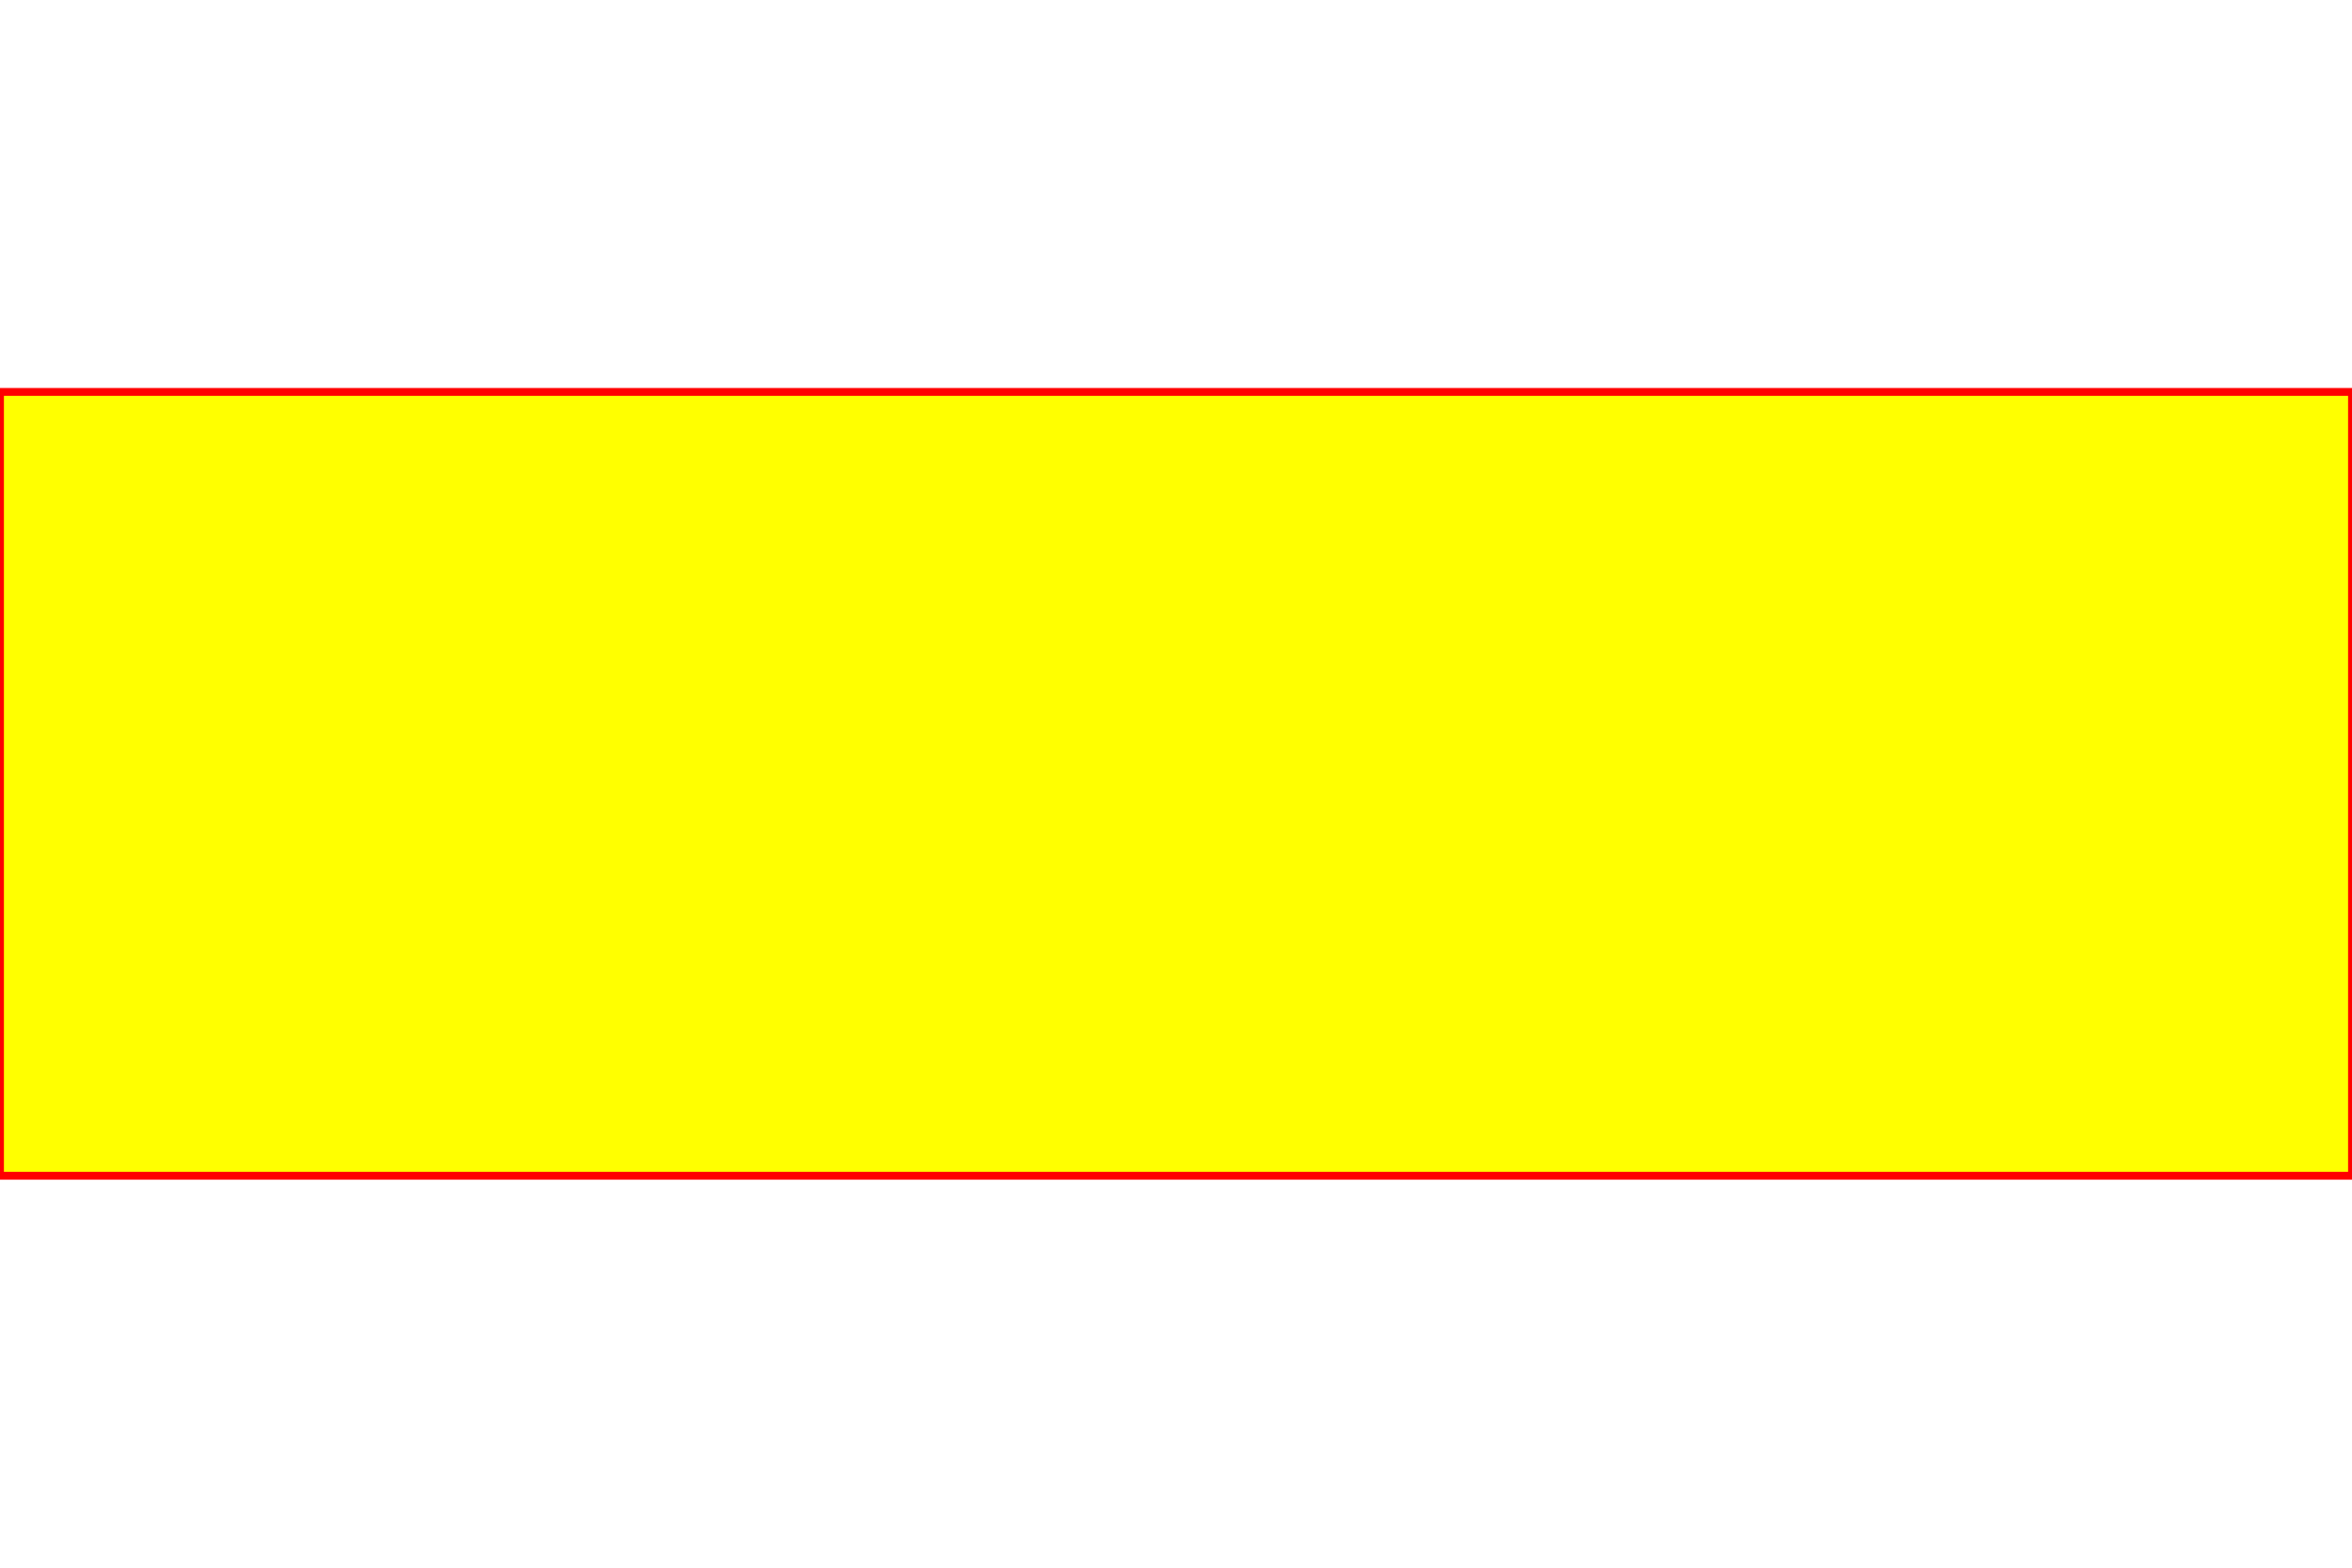
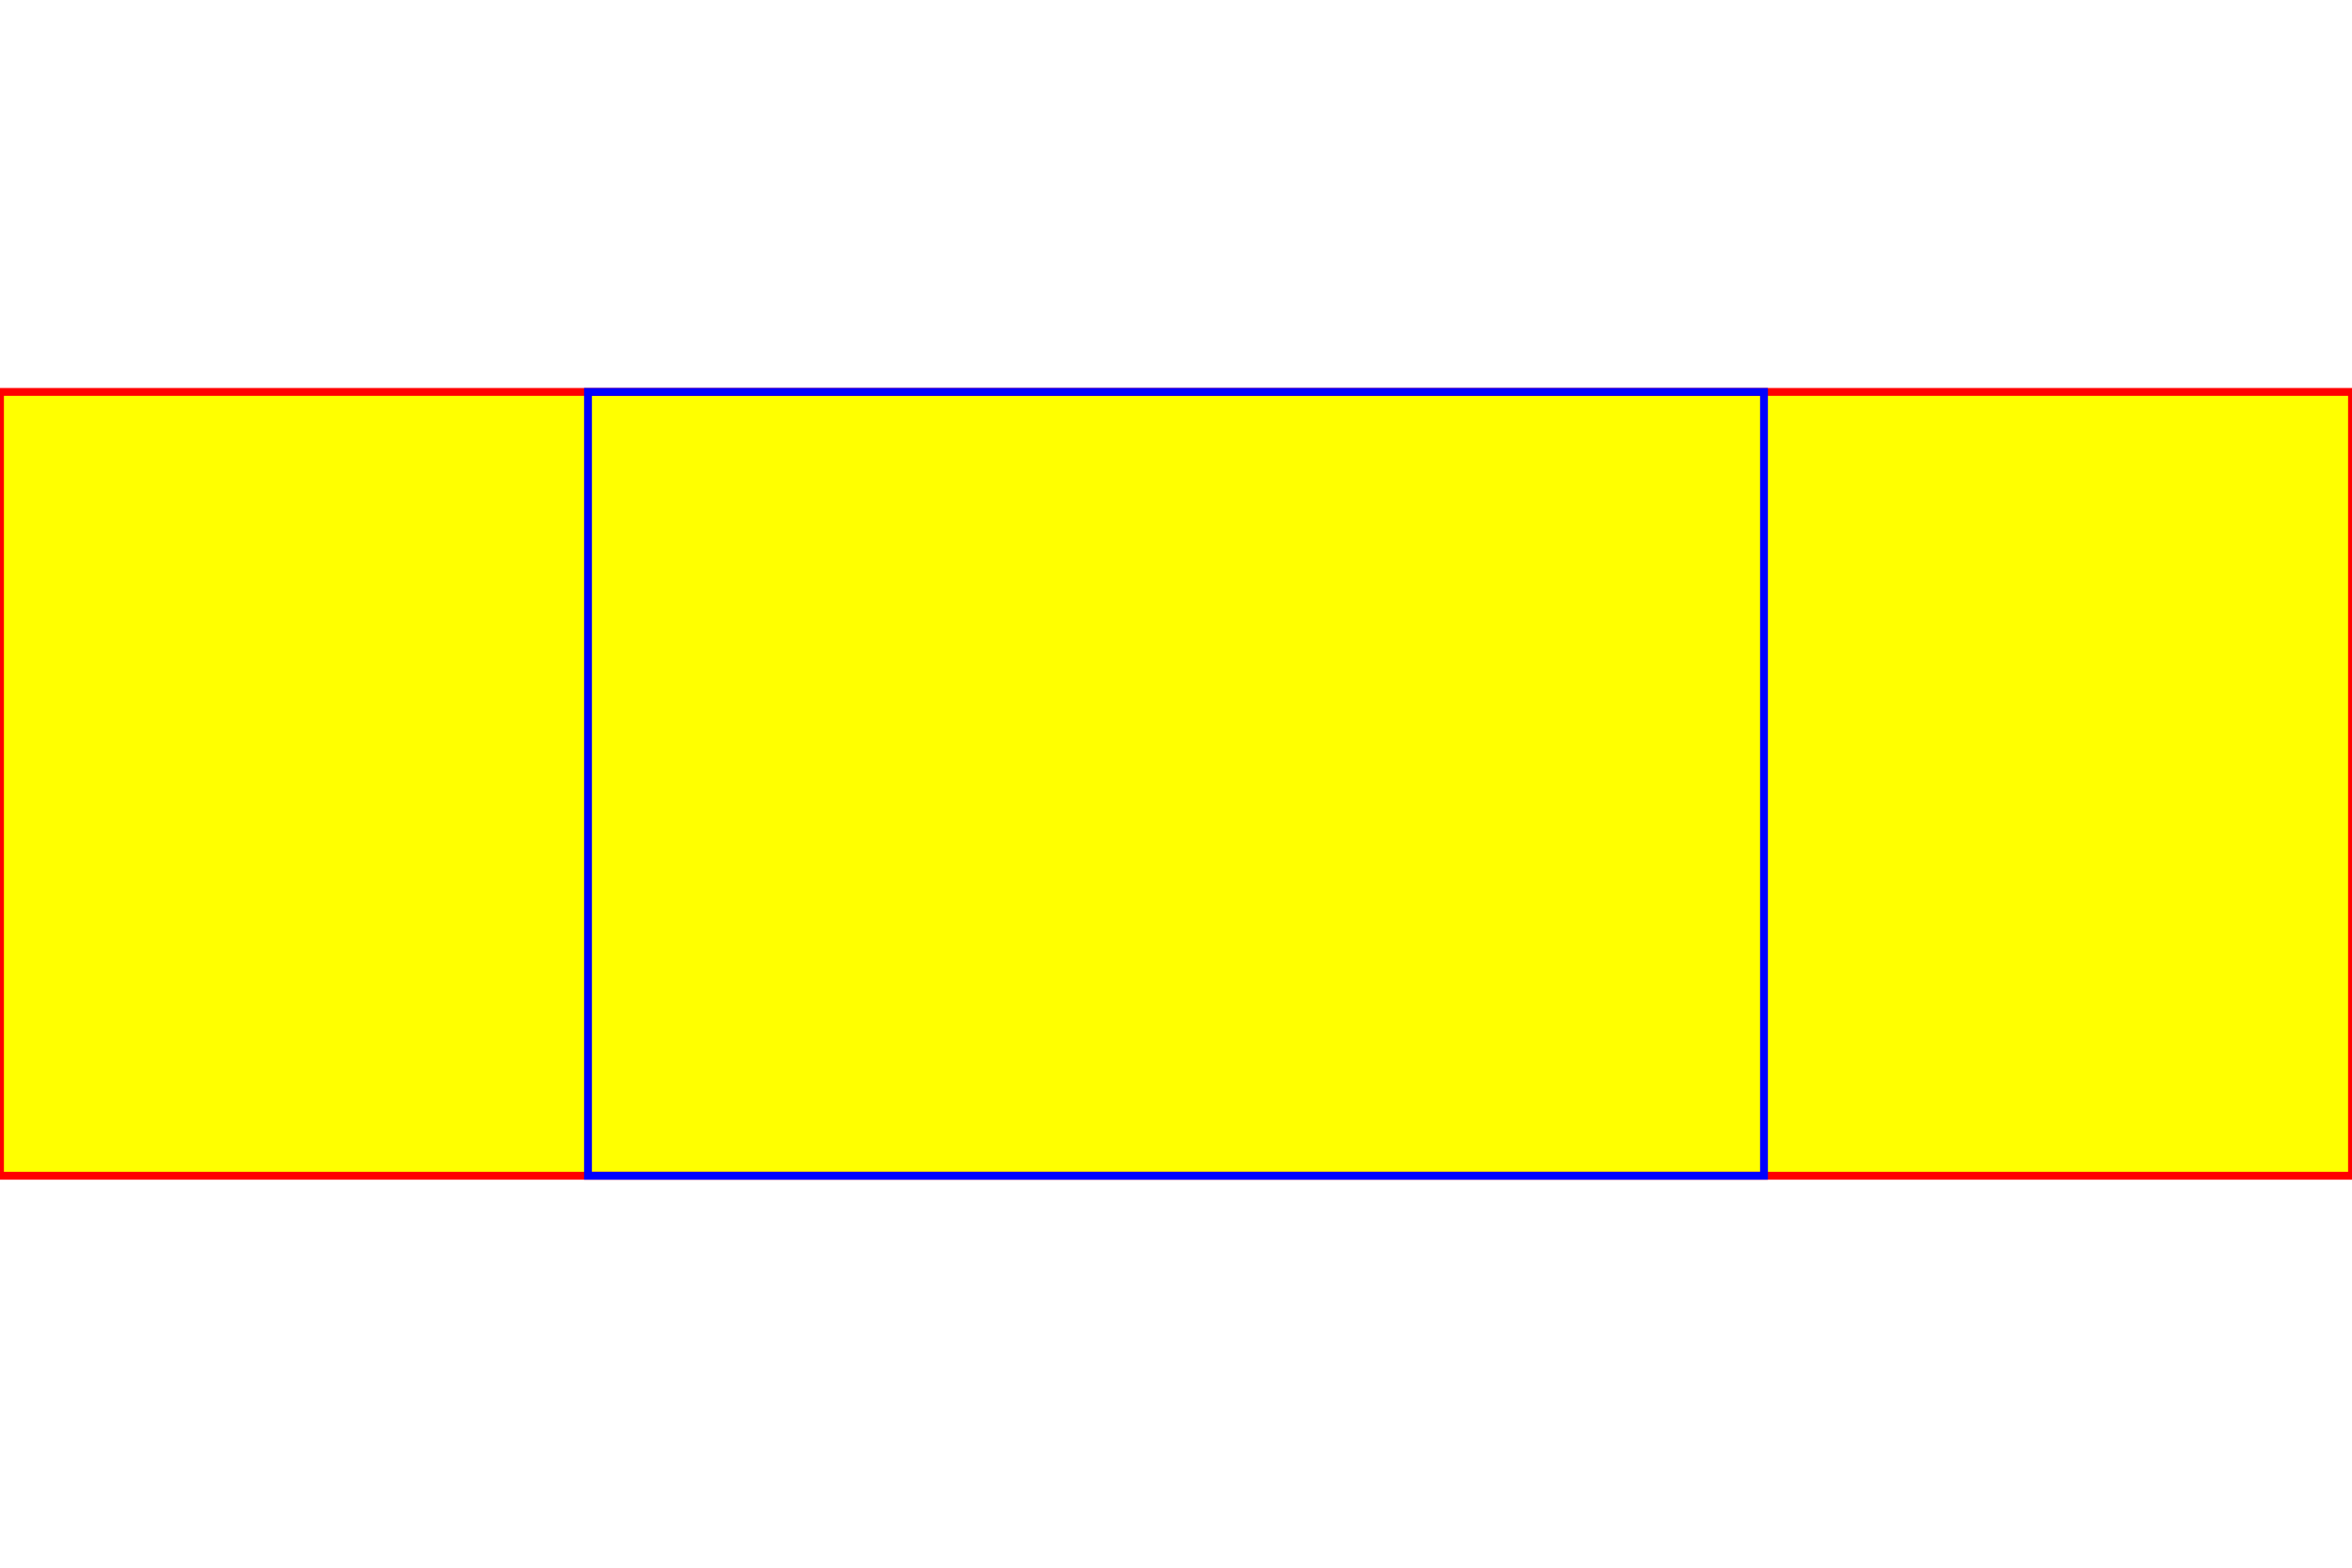
<svg xmlns="http://www.w3.org/2000/svg" width="600" height="400" viewBox="0 0 300 100">
  <rect x="0" y="0" width="300" height="100" fill="yellow" stroke="red" />
+   <rect x="75" y="0" width="150" height="100" fill-opacity="0" stroke="blue" />
</svg>
